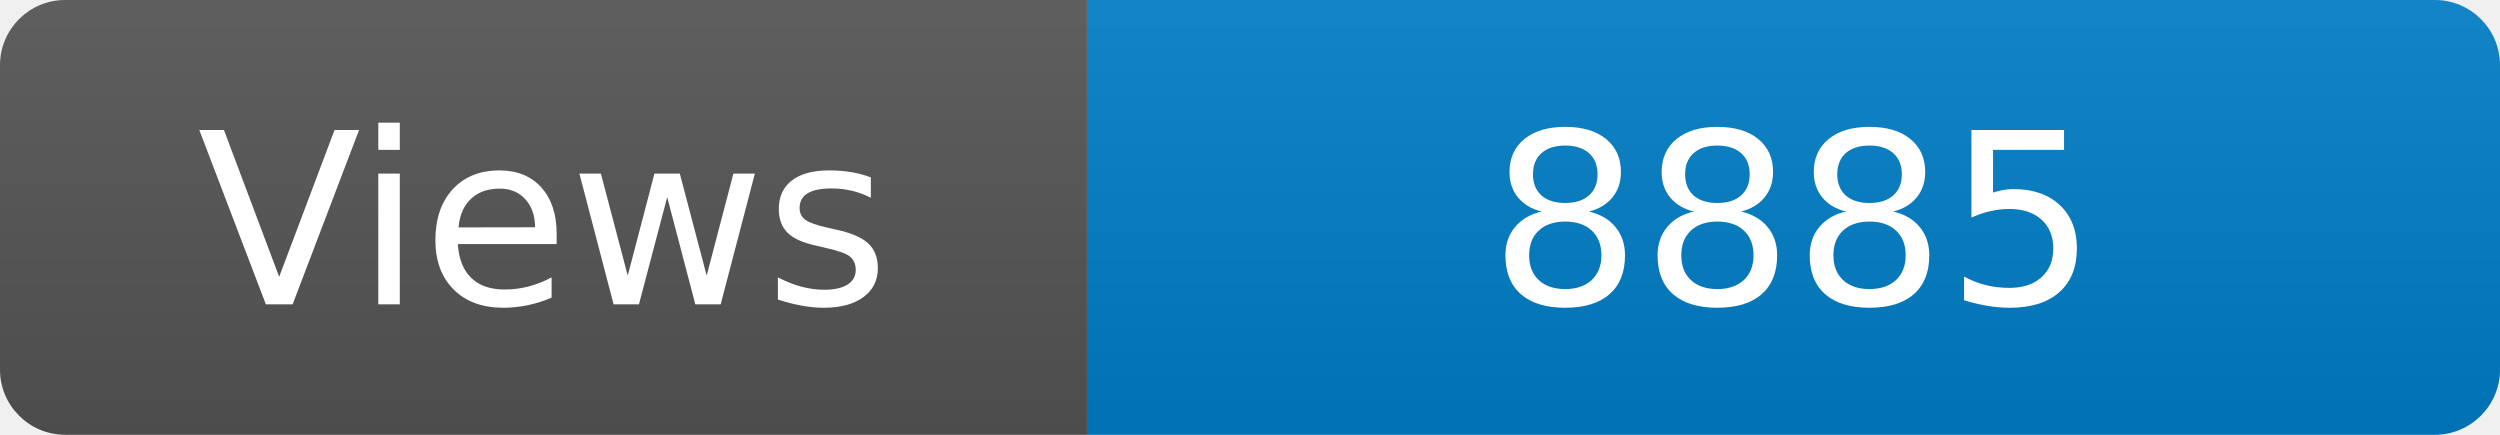
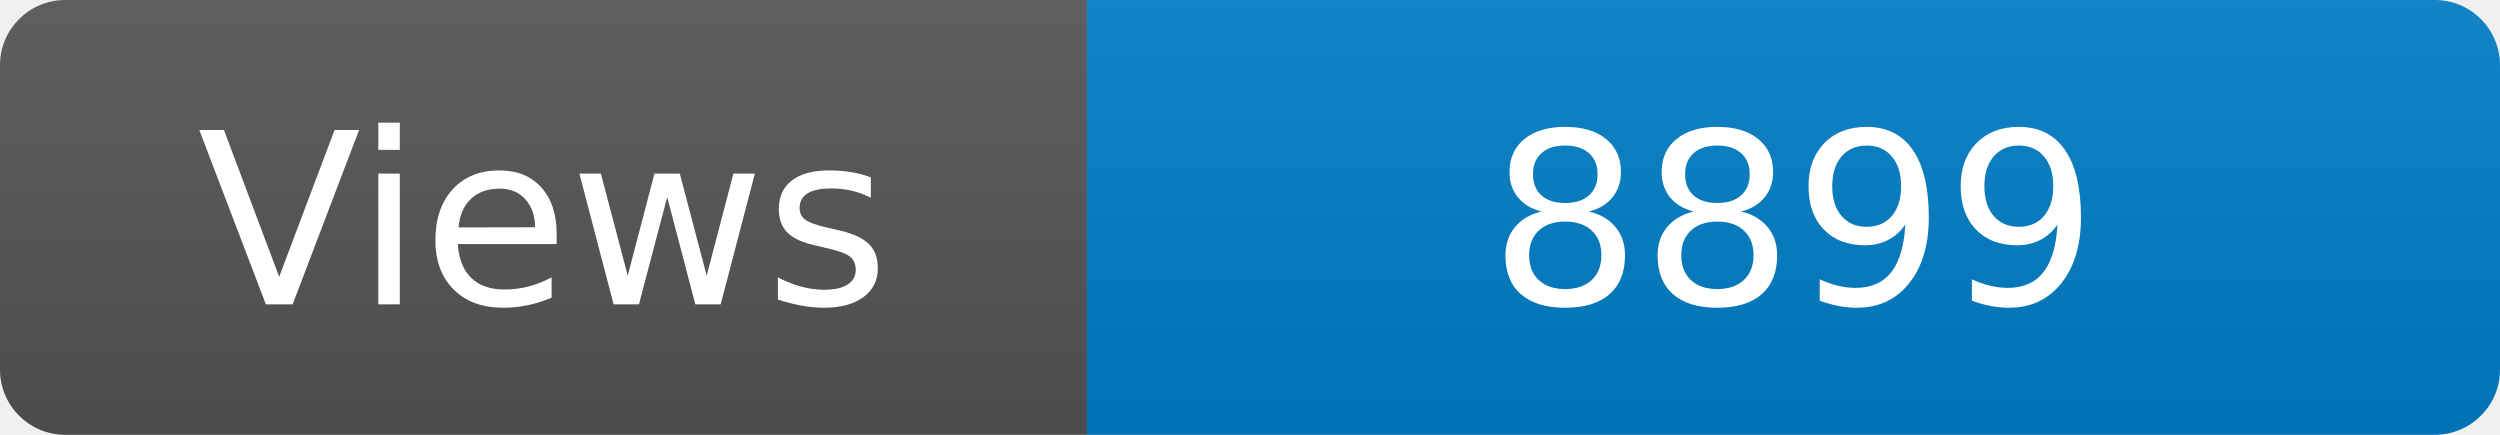
<svg xmlns="http://www.w3.org/2000/svg" width="115" height="20" role="img" aria-label="Maintained?: yes">
  <linearGradient id="s" x2="0" y2="100%">
    <stop offset="0" stop-color="#bbb" stop-opacity=".1" />
    <stop offset="1" stop-opacity=".1" />
  </linearGradient>
  <clipPath id="r">
    <rect width="115" height="20" rx="3" fill="#fff" />
  </clipPath>
  <g clip-path="url(#r)">
    <rect width="50" height="20" fill="#555" />
    <rect x="50" width="160" height="20" fill="#007ec6" />
    <rect width="115" height="20" fill="url(#s)" />
  </g>
  <g fill="#fff" text-anchor="middle" font-family="Verdana,Geneva,DejaVu Sans,sans-serif" font-size="110">
    <text x="250" y="140" transform="scale(.1)" fill="#fff">Views</text>
-     <text x="825" y="140" transform="scale(.1)" fill="#fff">8885</text>
+     <text x="825" y="140" transform="scale(.1)" fill="#fff">8899</text>
  </g>
</svg>
